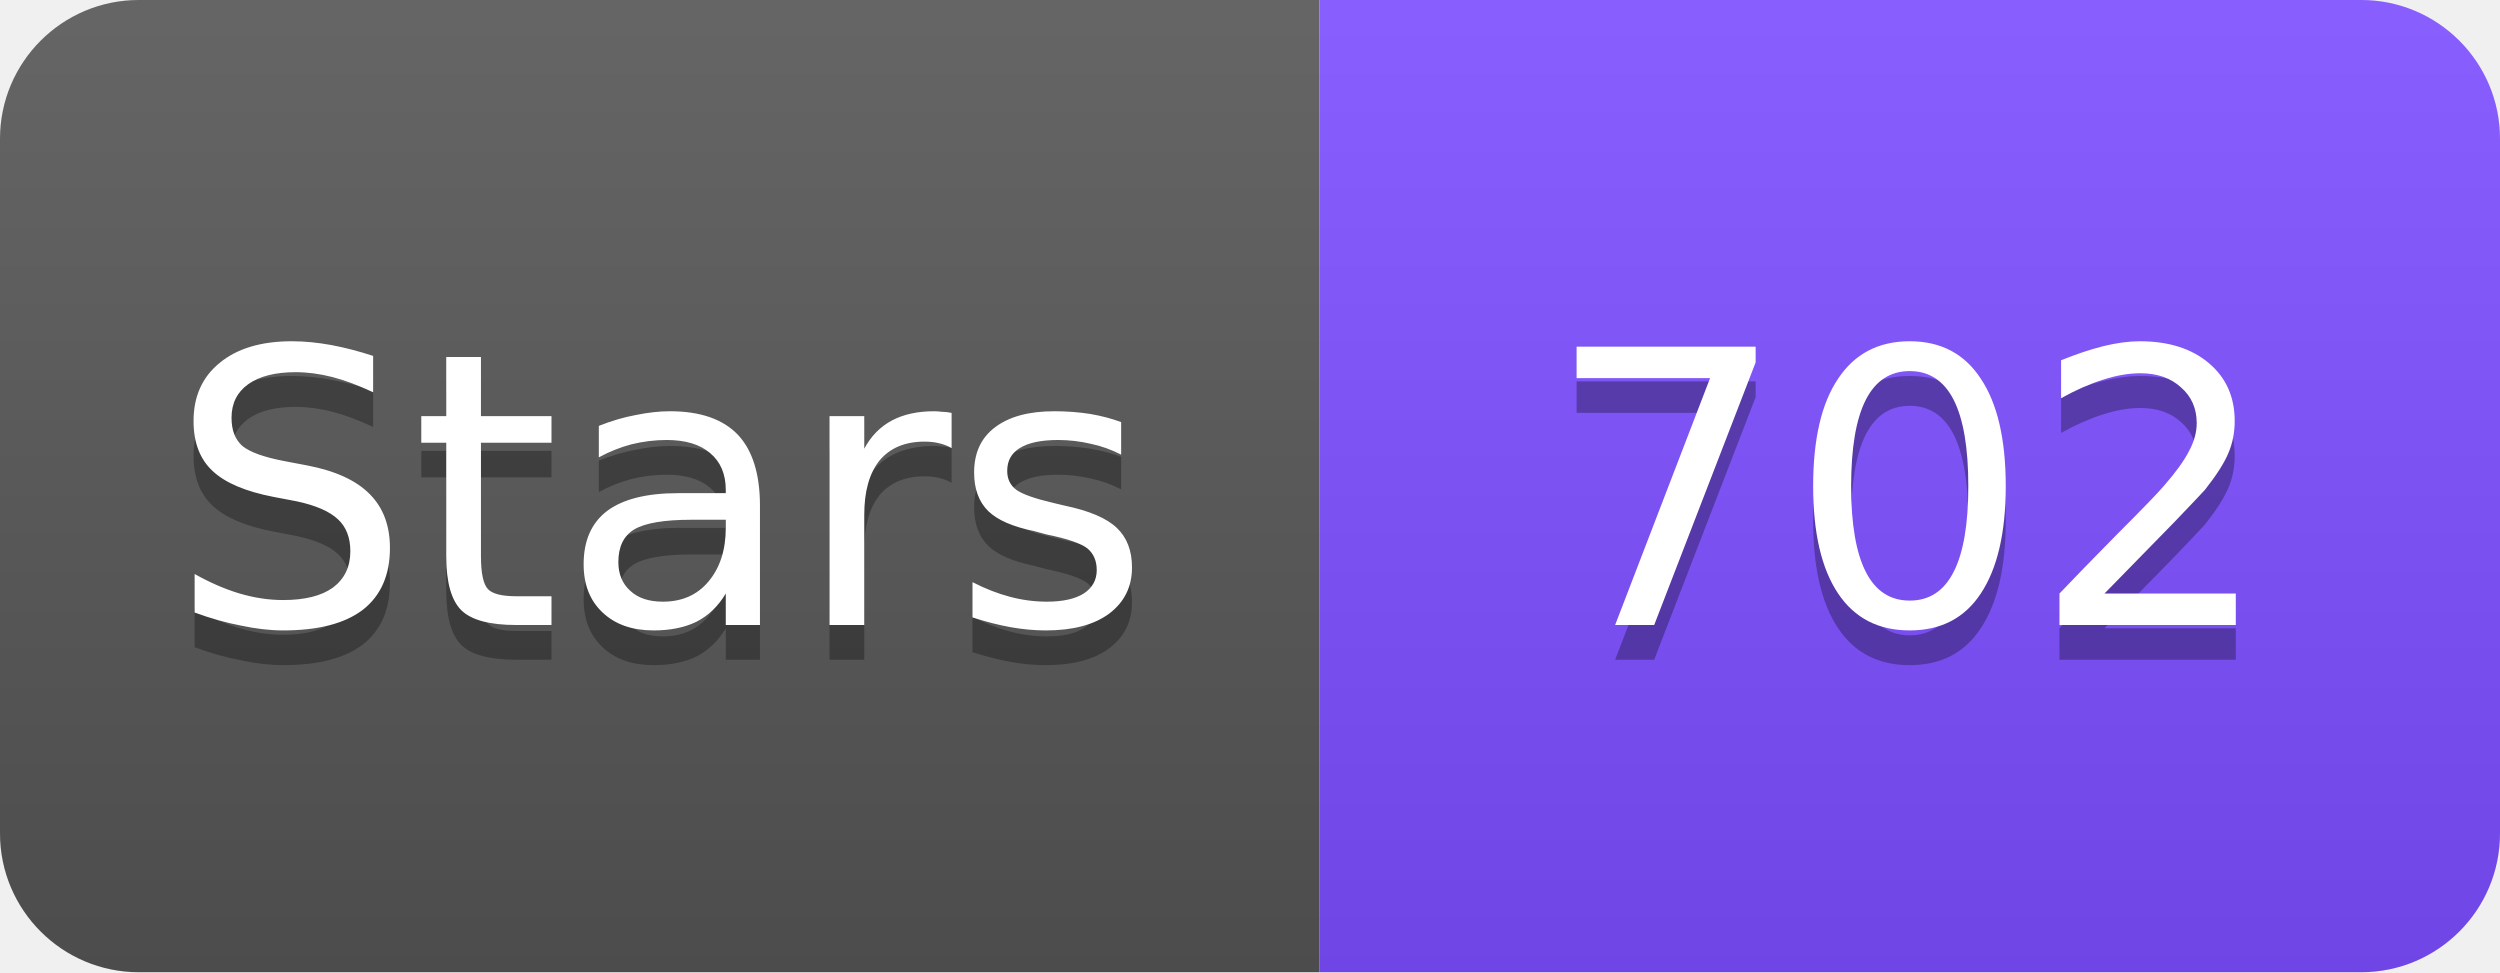
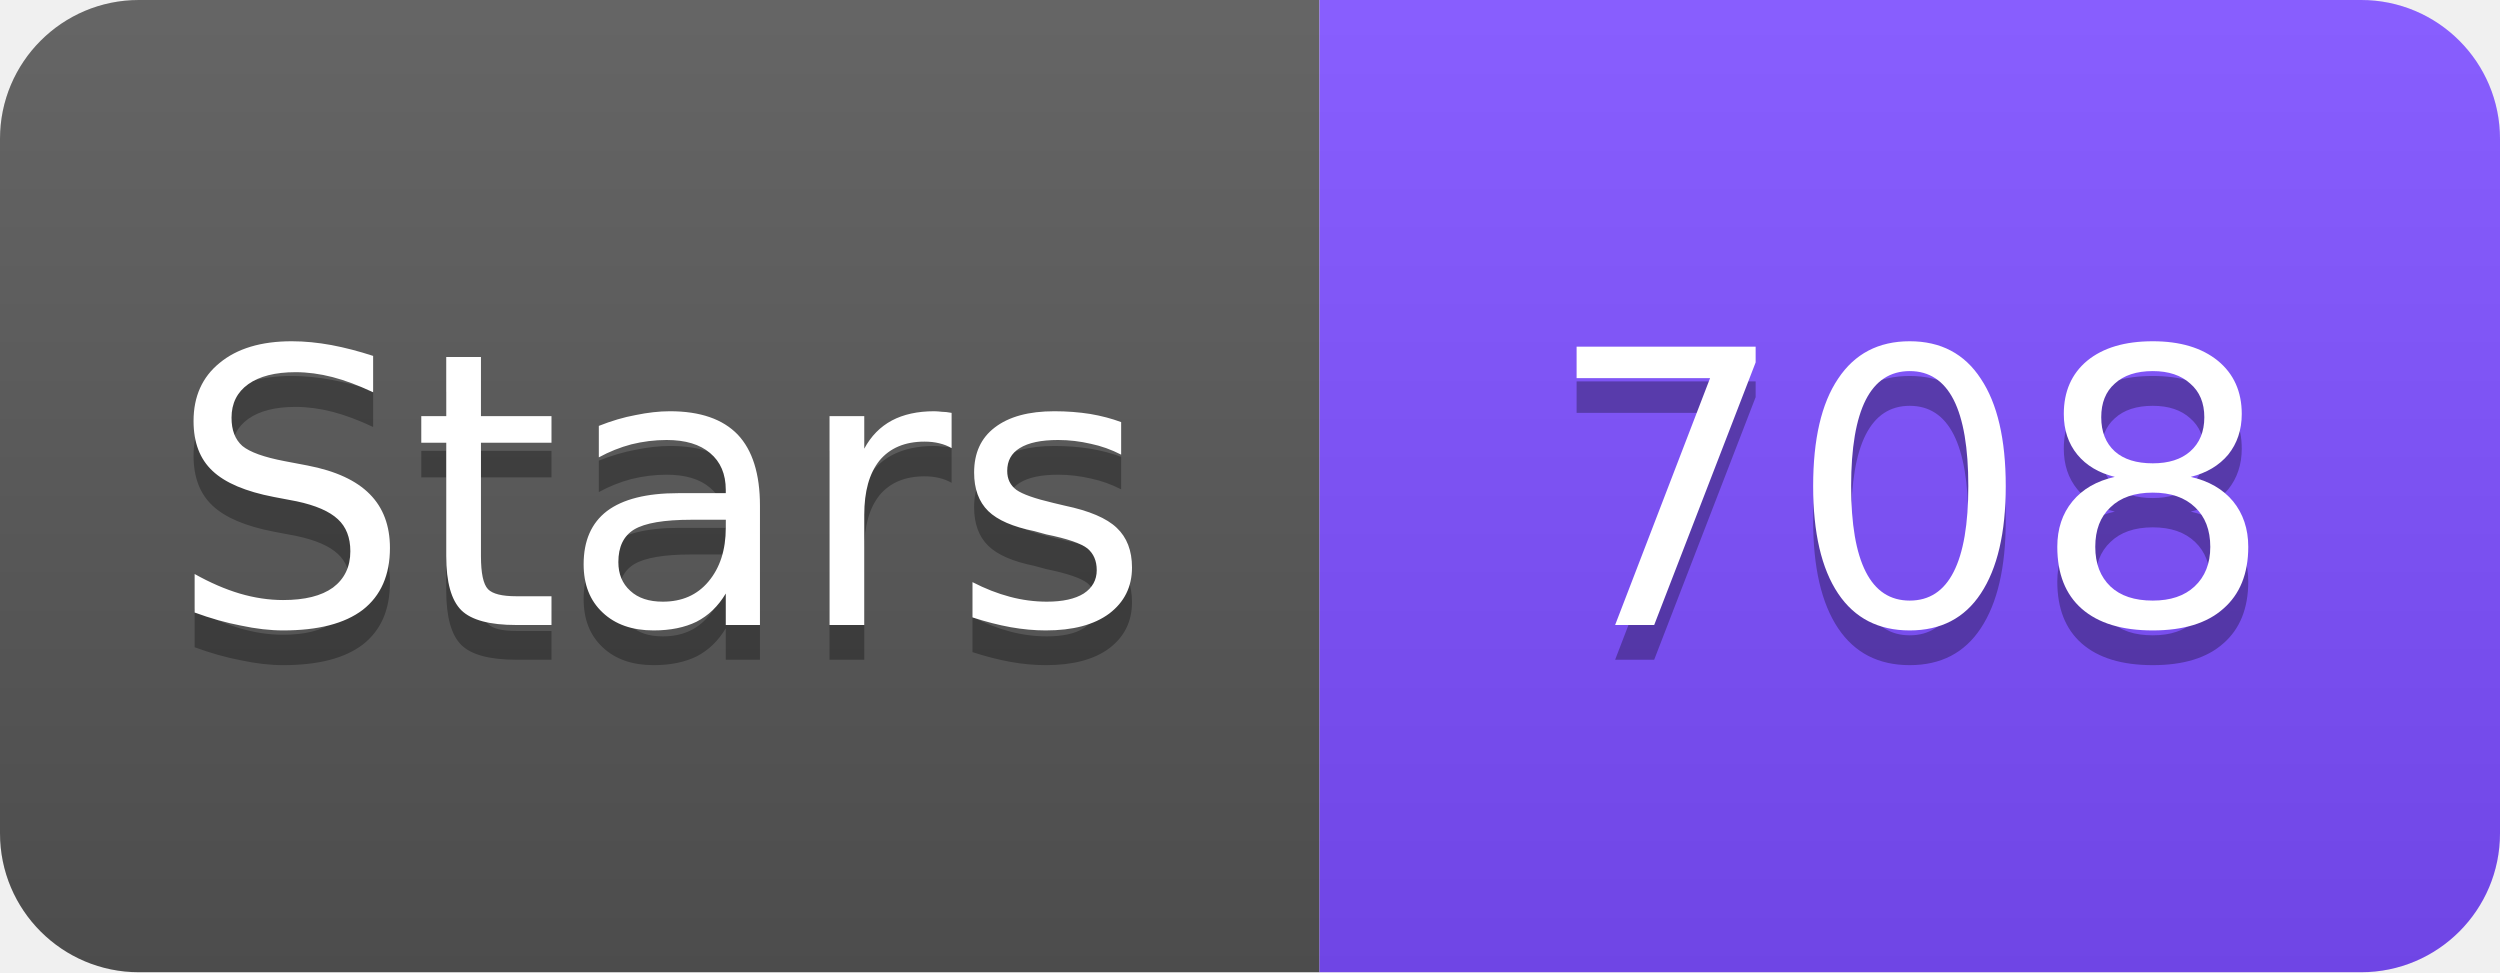
<svg xmlns="http://www.w3.org/2000/svg" width="72" height="28" viewBox="0 0 72 28">
  <linearGradient id="s" x2="0" y2="100%">
    <stop offset="0" stop-color="#fff" stop-opacity=".1" />
    <stop offset="1" stop-opacity=".1" />
  </linearGradient>
  <clipPath id="r">
    <rect width="72" height="28" rx="4" fill="#fff" />
  </clipPath>
  <g clip-path="url(#r)">
    <rect width="38" height="28" fill="#555" />
    <rect x="38" width="34" height="28" fill="#7C4DFF" />
    <rect width="72" height="28" fill="url(#s)" />
  </g>
  <g fill="#fff" text-anchor="middle" font-family="Verdana,Geneva,DejaVu Sans,sans-serif" font-size="11">
    <text x="19" y="19" fill="#010101" fill-opacity=".3">Stars</text>
    <text x="19" y="18">Stars</text>
-     <text x="55" y="19" fill="#010101" fill-opacity=".3">702</text>
-     <text x="55" y="18">702</text>
+     <text x="55" y="19" fill="#010101" fill-opacity=".3">708</text>
+     <text x="55" y="18">708</text>
  </g>
</svg>
